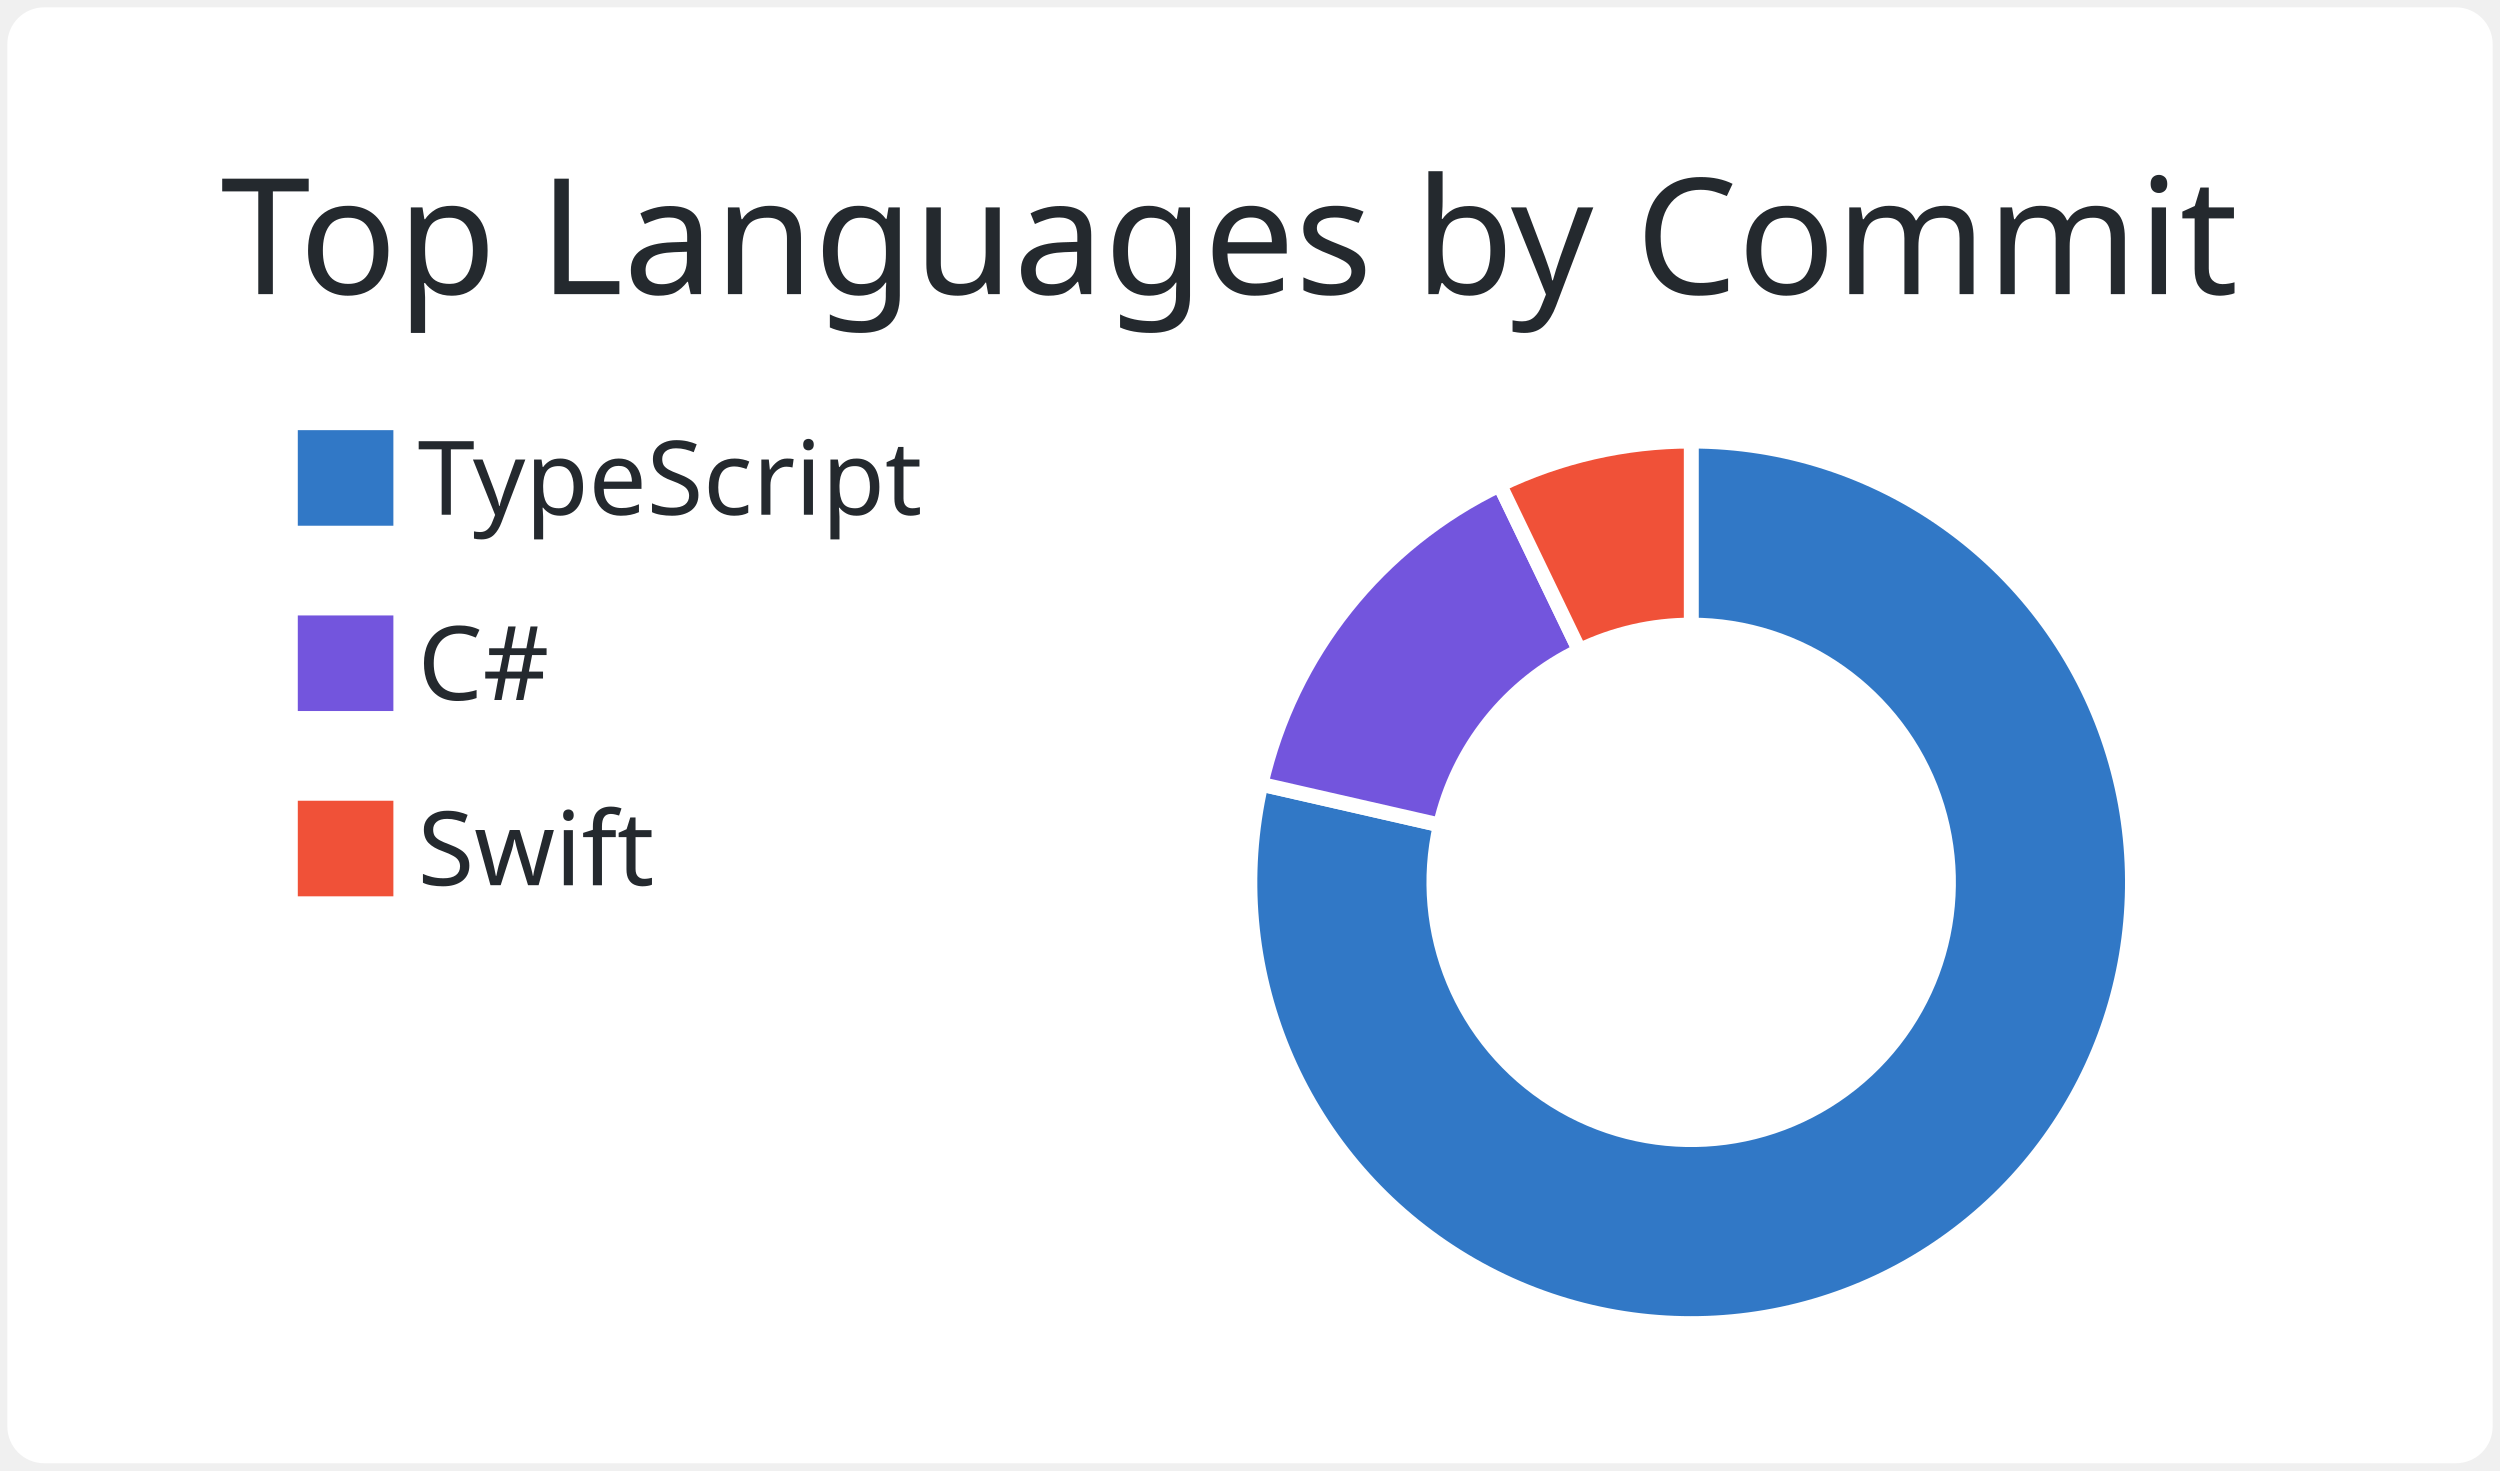
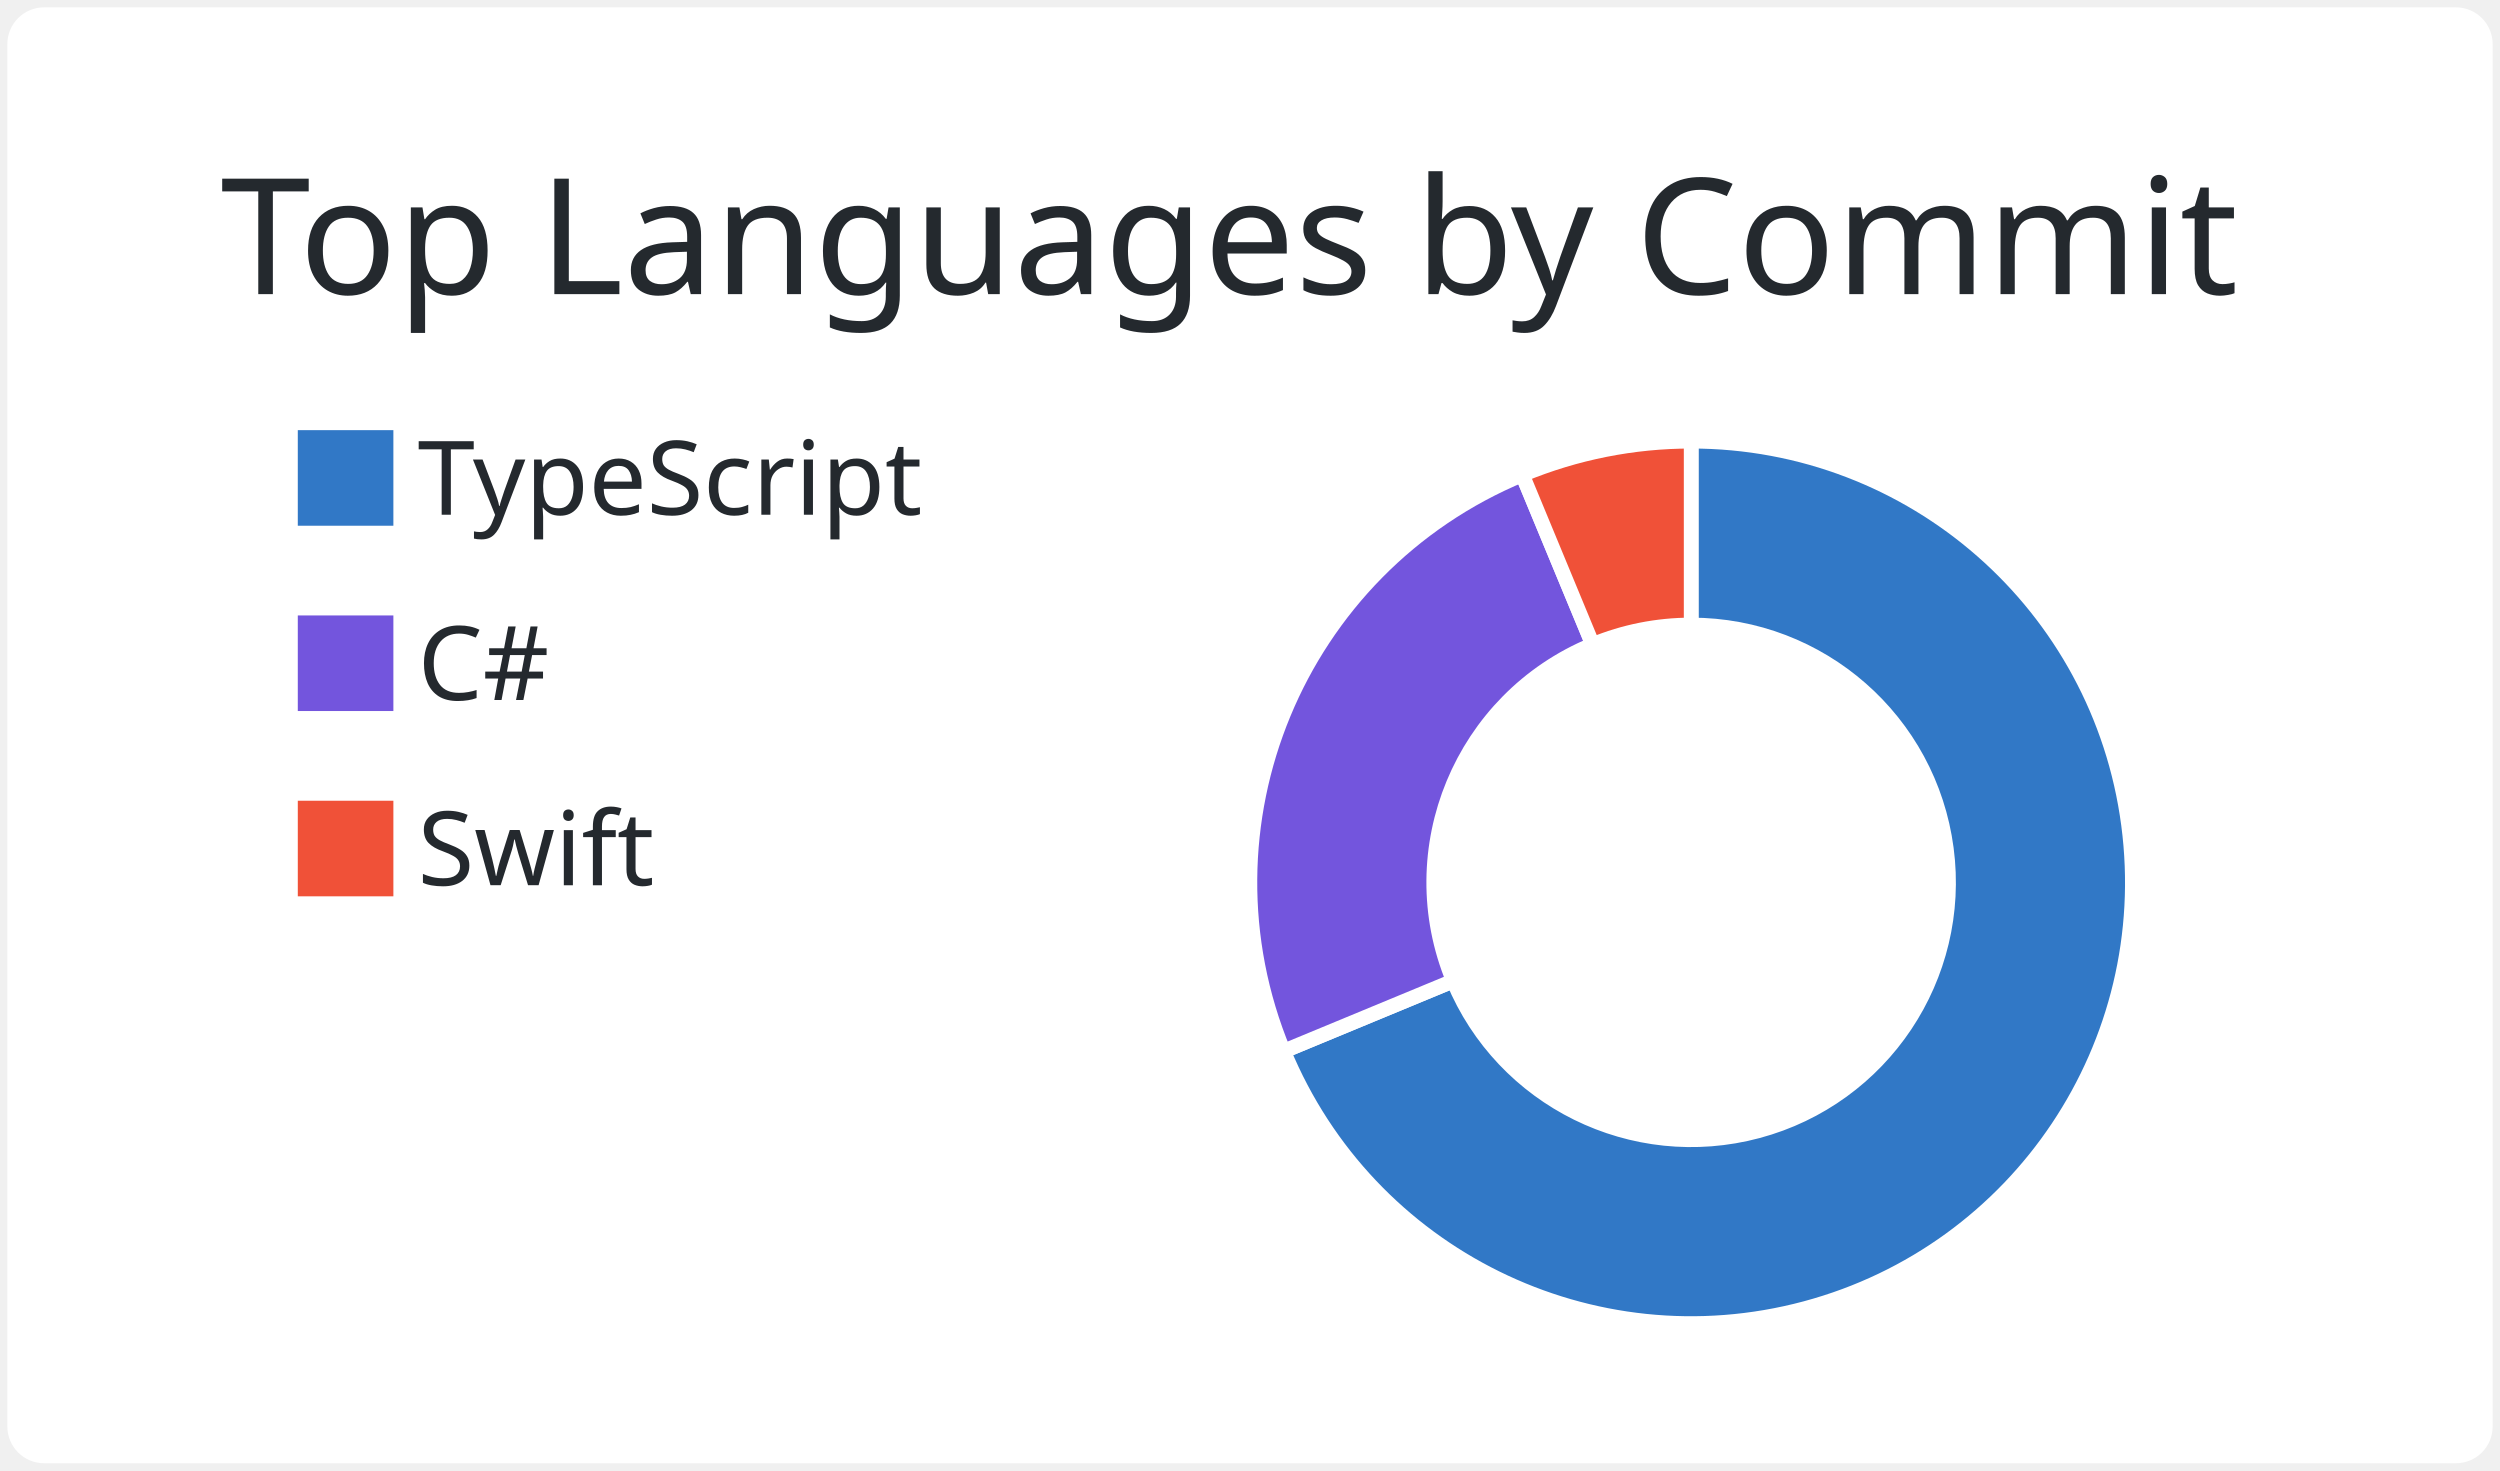
<svg xmlns="http://www.w3.org/2000/svg" width="340" height="200" viewBox="0 0 340 200">
  <style>* {
          font-family: 'Segoe UI', Ubuntu, "Helvetica Neue", Sans-Serif
        }</style>
  <g class="gpsc-root">
    <rect x="1" y="1" rx="5" ry="5" height="99%" width="99.412%" stroke="#000000" stroke-width="1" fill="#ffffff" stroke-opacity="0" />
    <text x="30" y="40" class="gpsc-item" style="--gpsc-i: 0; font-size: 22px; fill: #24292e;">Top Languages by Commit</text>
    <g transform="translate(0,40)">
      <g transform="translate(40,0)">
        <rect y="18" width="14" height="14" class="gpsc-item" style="--gpsc-i: 0; stroke-width: 1px;" fill="#3178c6" stroke="#ffffff" />
        <rect y="43.2" width="14" height="14" class="gpsc-item" style="--gpsc-i: 1; stroke-width: 1px;" fill="#7355dd" stroke="#ffffff" />
        <rect y="68.4" width="14" height="14" class="gpsc-item" style="--gpsc-i: 2; stroke-width: 1px;" fill="#F05138" stroke="#ffffff" />
        <text x="16.8" y="30" class="gpsc-item" style="--gpsc-i: 0; fill: #24292e; font-size: 14px;">TypeScript</text>
        <text x="16.8" y="55.2" class="gpsc-item" style="--gpsc-i: 1; fill: #24292e; font-size: 14px;">C#</text>
        <text x="16.8" y="80.4" class="gpsc-item" style="--gpsc-i: 2; fill: #24292e; font-size: 14px;">Swift</text>
      </g>
      <g transform="translate( 230, 80 )">
        <g class="arc" style="--gpsc-i: 0;">
-           <path d="M3.67394039744206e-15,-60A60,60,0,1,1,-58.496,-13.351L-34.122,-7.788A35,35,0,1,0,2.1431318985078682e-15,-35Z" style="fill: #3178c6; stroke-width: 2px;" stroke="#ffffff" />
+           <path d="M3.67394039744206e-15,-60A60,60,0,1,1,-55.433,22.961L-32.336,13.394A35,35,0,1,0,2.1431318985078682e-15,-35Z" style="fill: #3178c6; stroke-width: 2px;" stroke="#ffffff" />
        </g>
        <g class="arc" style="--gpsc-i: 1;">
-           <path d="M-58.496,-13.351A60,60,0,0,1,-26.033,-54.058L-15.186,-31.534A35,35,0,0,0,-34.122,-7.788Z" style="fill: #7355dd; stroke-width: 2px;" stroke="#ffffff" />
+           <path d="M-55.433,22.961A60,60,0,0,1,-22.961,-55.433L-13.394,-32.336A35,35,0,0,0,-32.336,13.394Z" style="fill: #7355dd; stroke-width: 2px;" stroke="#ffffff" />
        </g>
        <g class="arc" style="--gpsc-i: 2;">
-           <path d="M-26.033,-54.058A60,60,0,0,1,-1.1021821192326178e-14,-60L-6.429395695523604e-15,-35A35,35,0,0,0,-15.186,-31.534Z" style="fill: #F05138; stroke-width: 2px;" stroke="#ffffff" />
+           <path d="M-22.961,-55.433A60,60,0,0,1,-1.1021821192326178e-14,-60L-6.429395695523604e-15,-35A35,35,0,0,0,-13.394,-32.336Z" style="fill: #F05138; stroke-width: 2px;" stroke="#ffffff" />
        </g>
      </g>
    </g>
  </g>
</svg>
